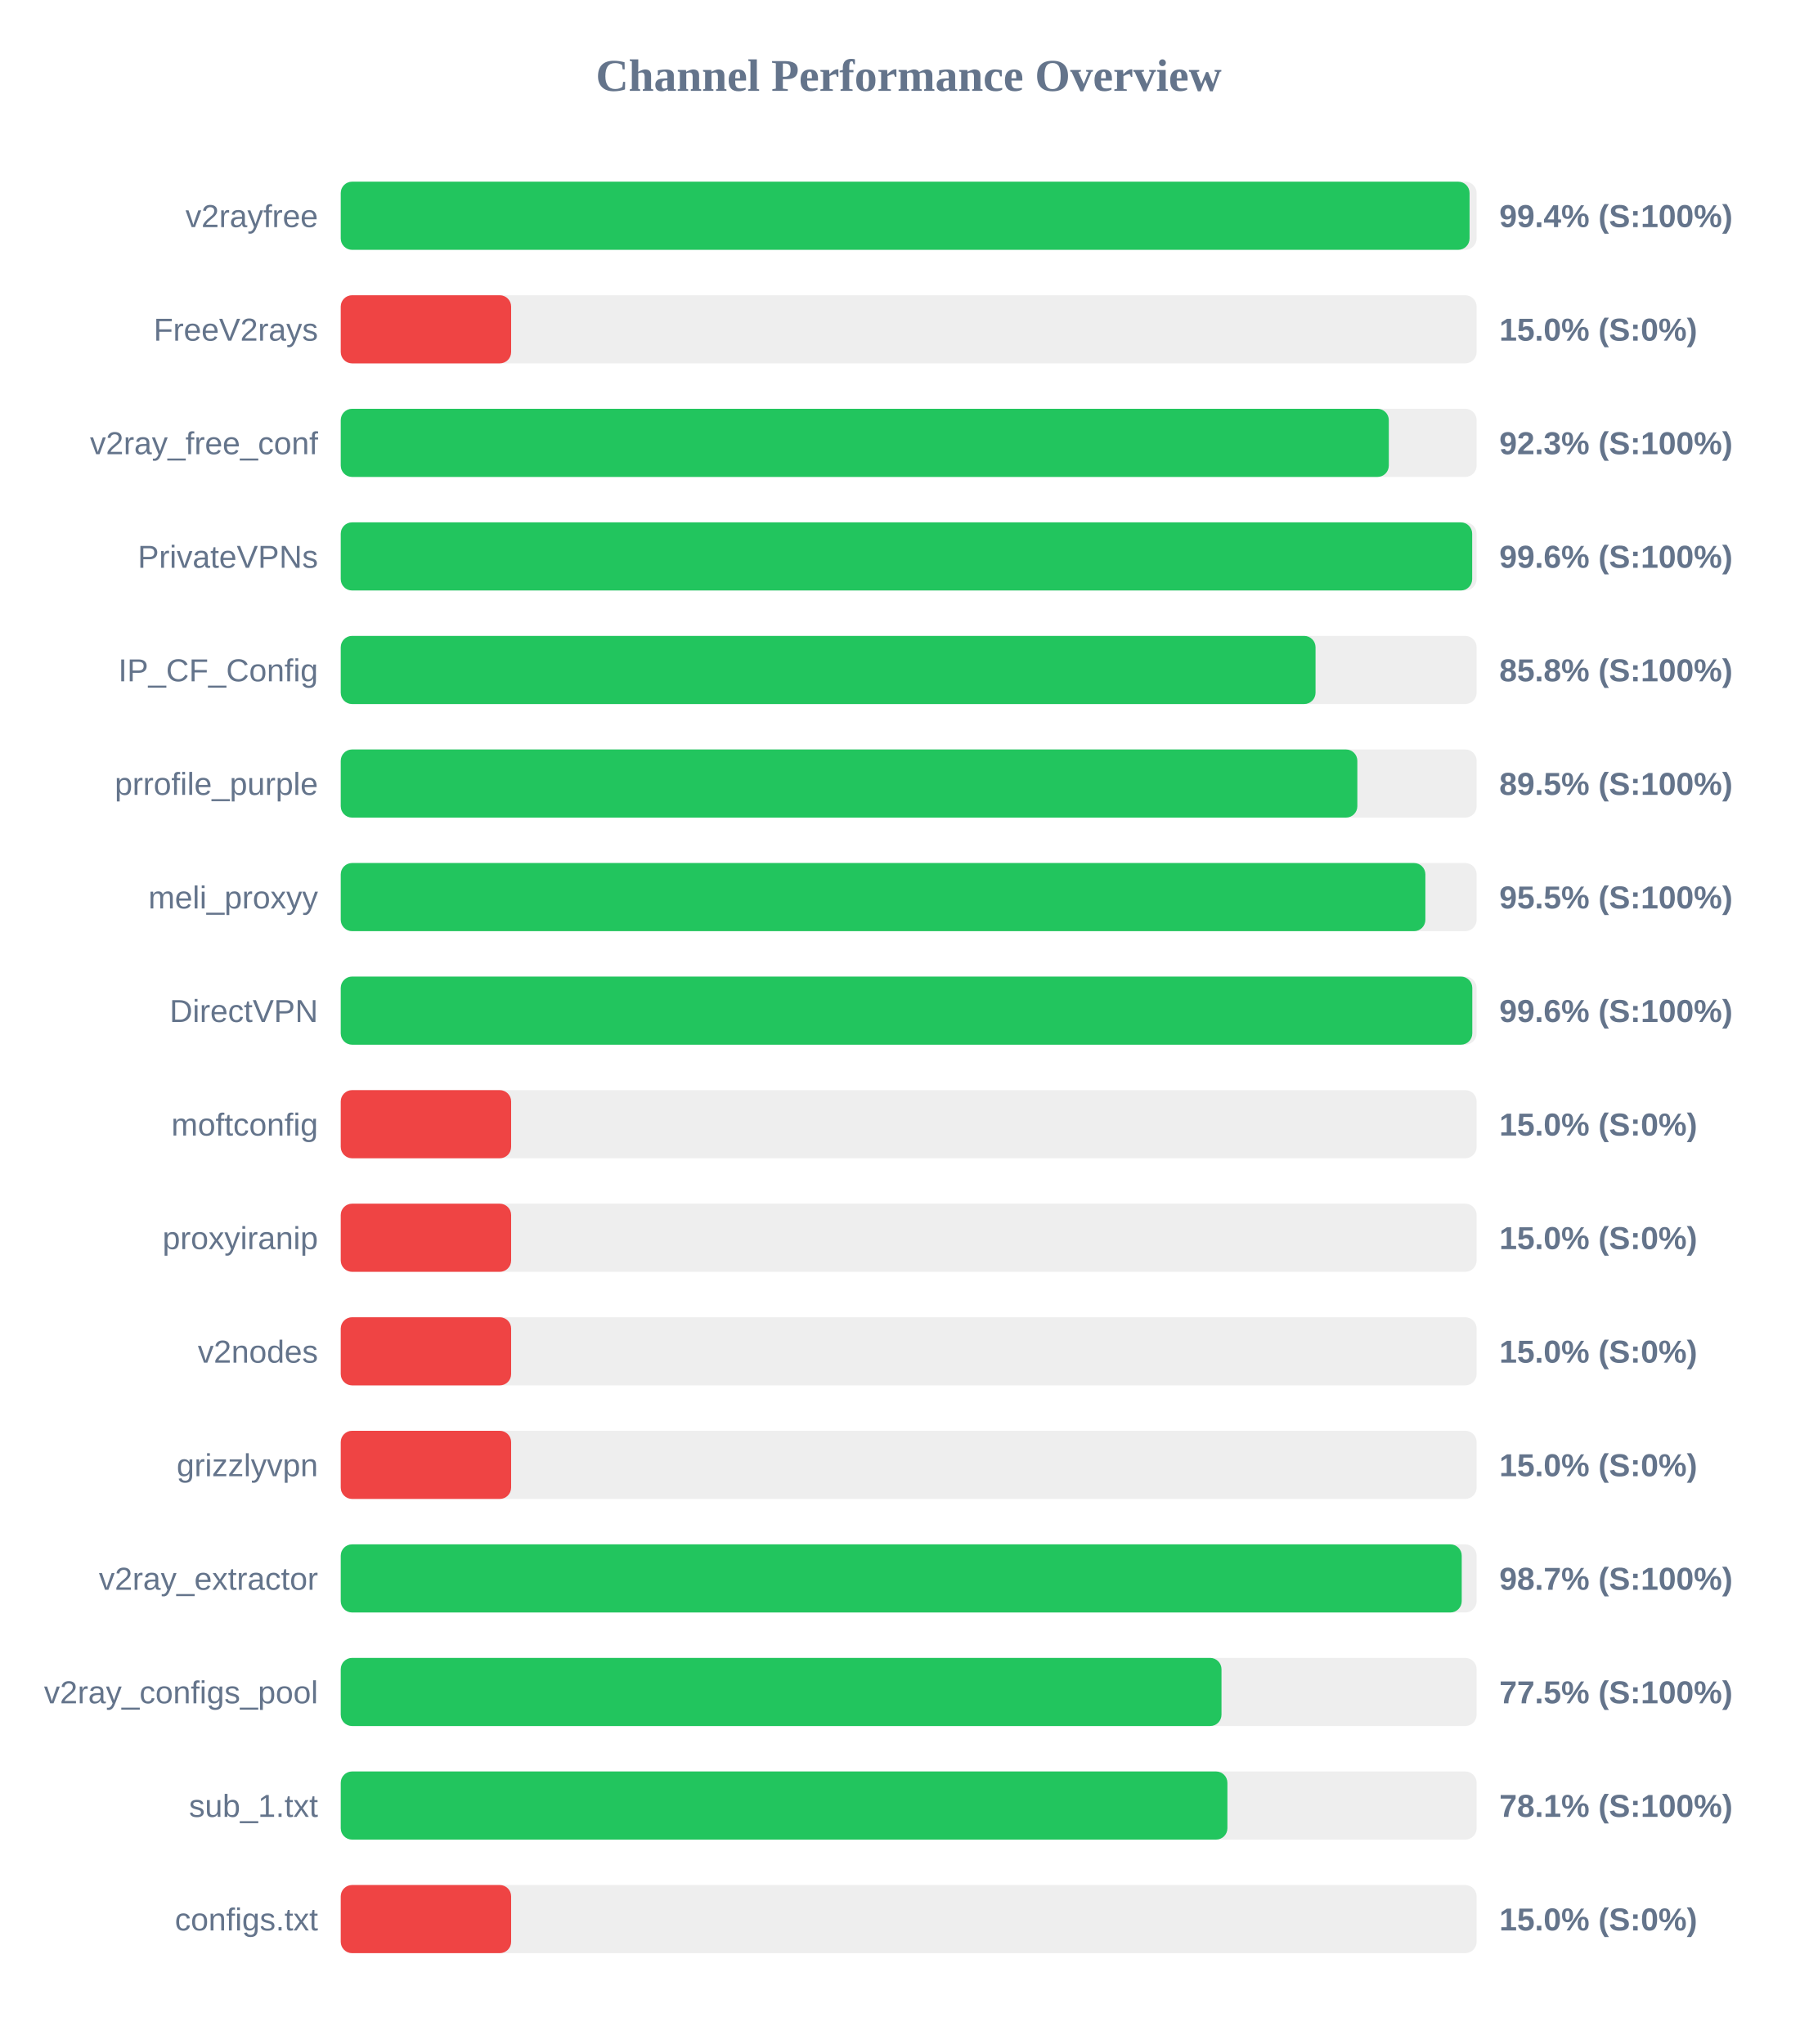
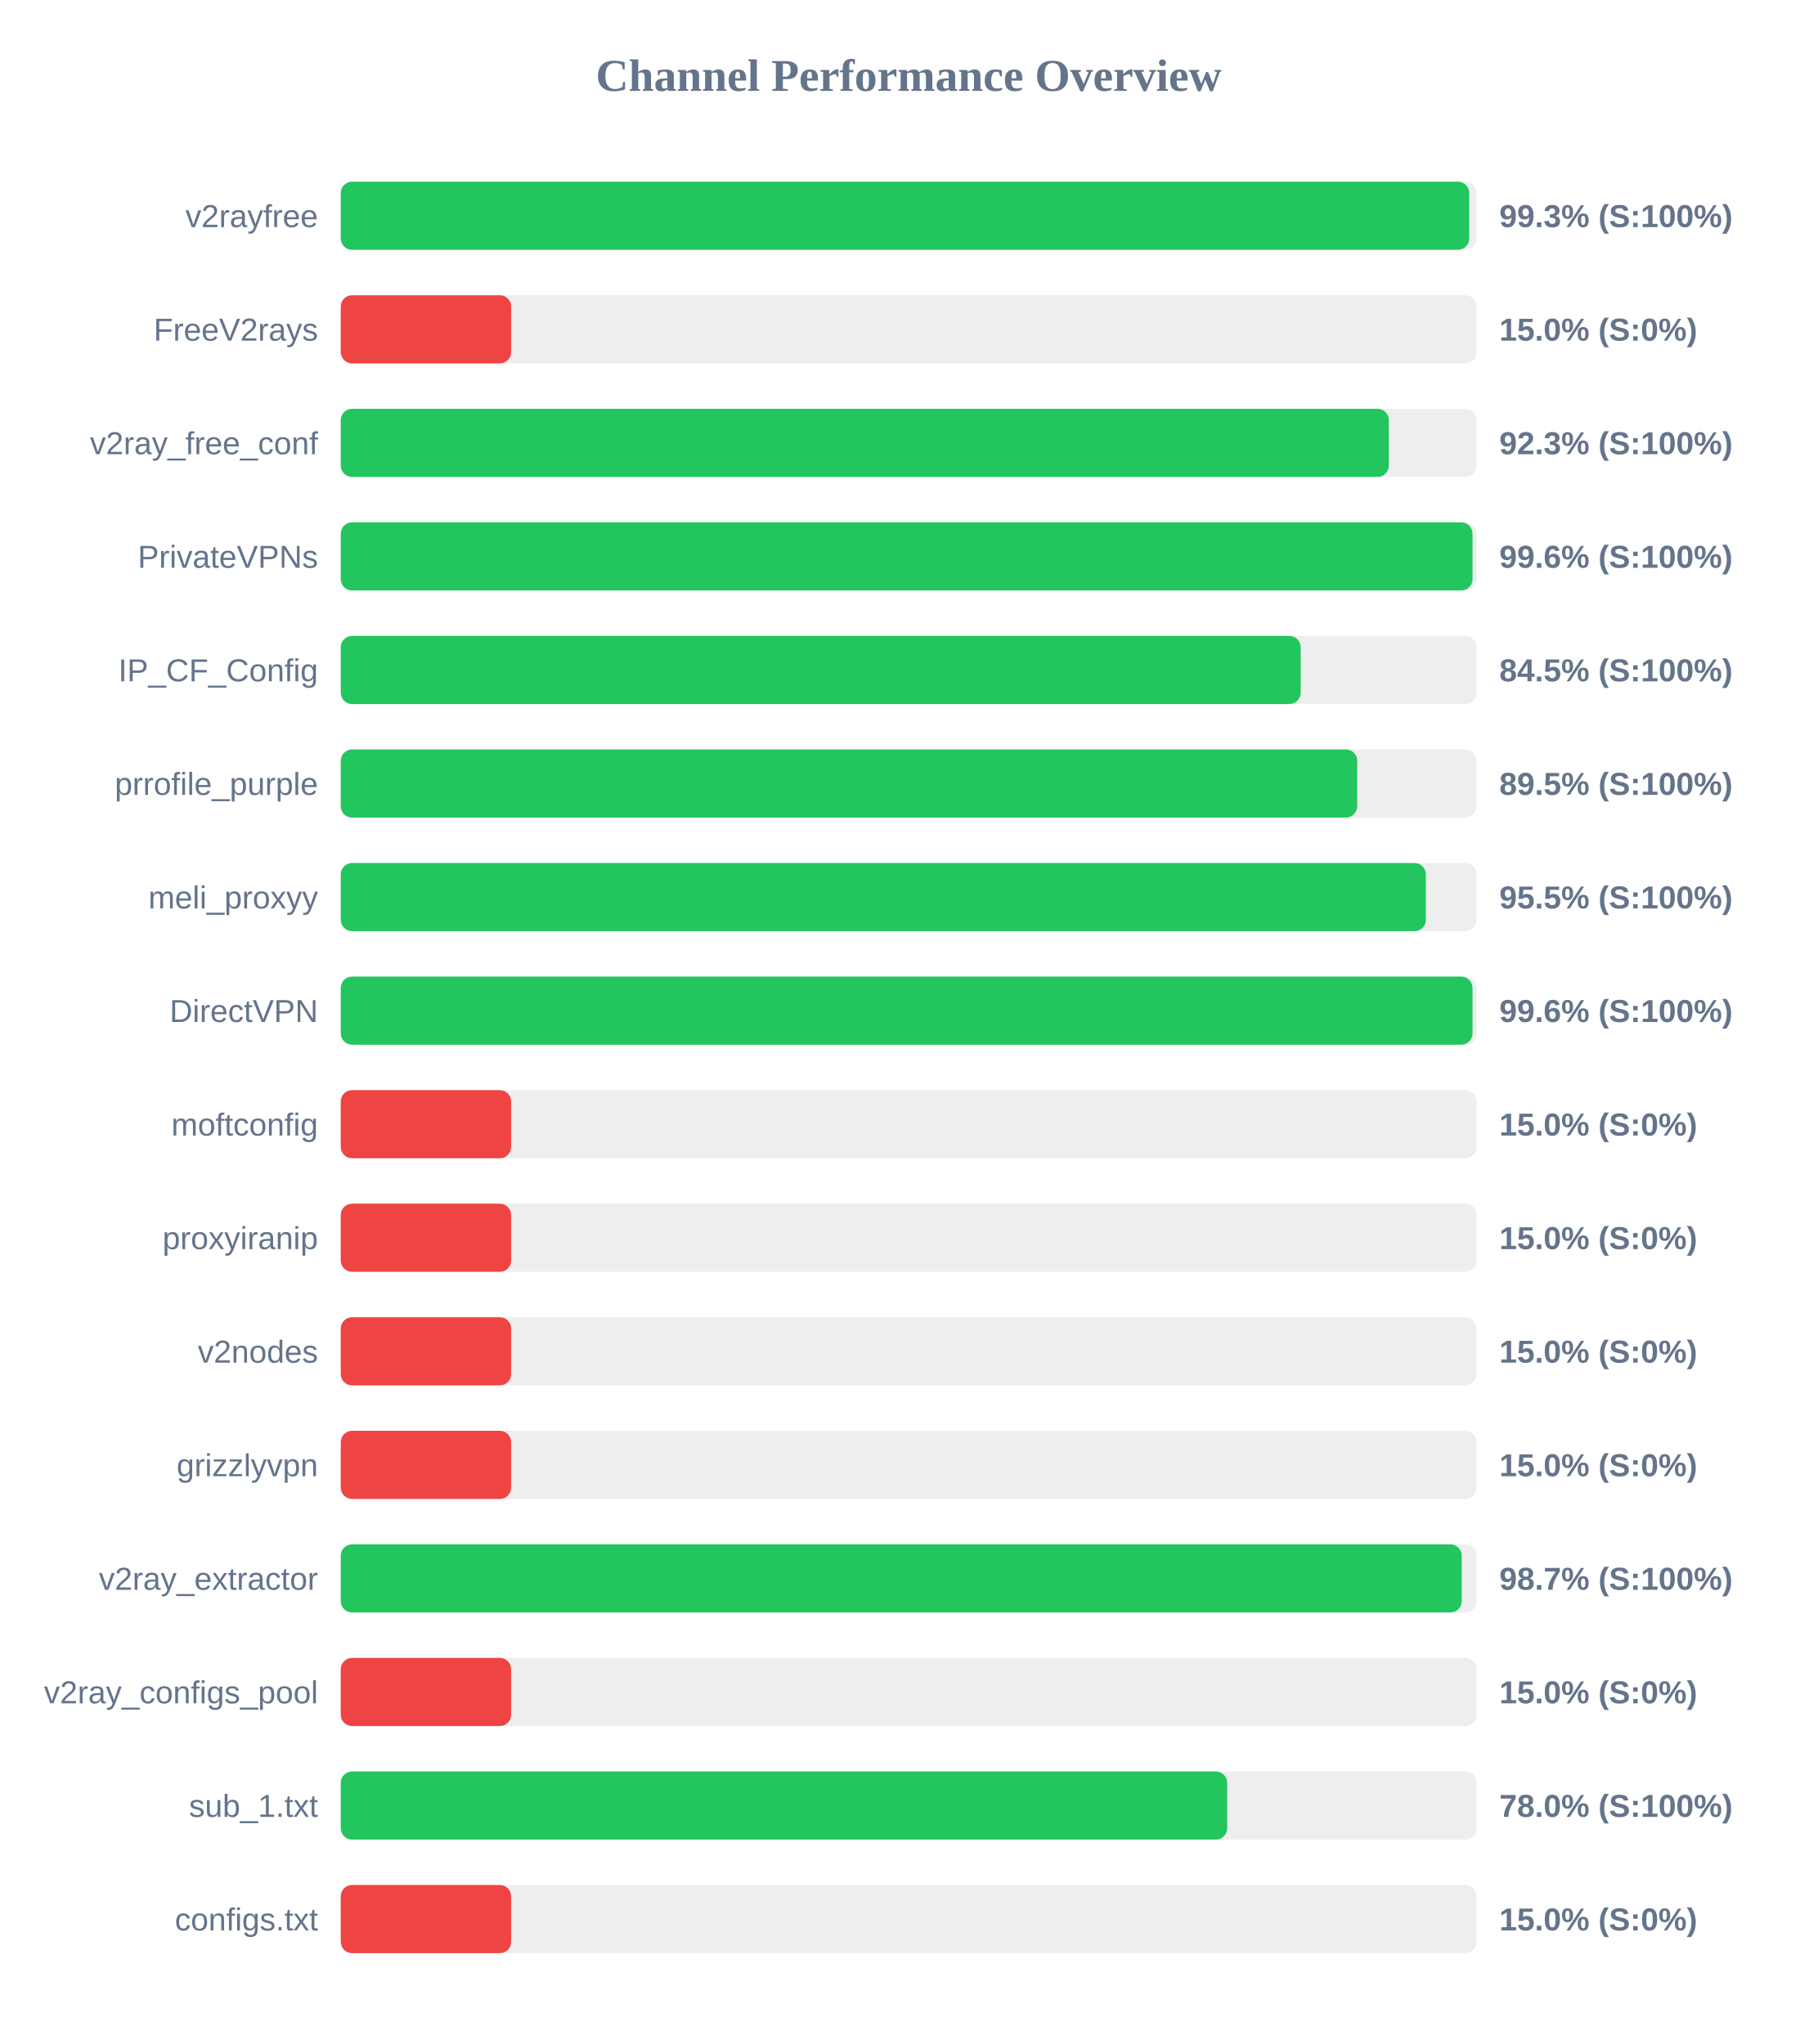
<svg xmlns="http://www.w3.org/2000/svg" width="800" height="900" version="1.1">
  <style>
        .row { font: 14px Arial; fill: #64748b; }
        .score { font: bold 14px Arial; fill: #64748b; }
    </style>
  <text x="400" y="40" text-anchor="middle" font-size="20px" font-weight="bold" fill="#64748b">Channel Performance Overview</text>
  <rect x="150" y="80" width="500" height="30" fill="#eee" rx="5" />
-   <rect x="150" y="80" width="496.9" height="30" fill="#22c55e" rx="5" />
+   <rect x="150" y="80" width="496.75" height="30" fill="#22c55e" rx="5" />
  <text x="140" y="100" text-anchor="end" class="row">v2rayfree</text>
-   <text x="660" y="100" text-anchor="start" class="score">99.4% (S:100%)</text>
+   <text x="660" y="100" text-anchor="start" class="score">99.3% (S:100%)</text>
  <rect x="150" y="130" width="500" height="30" fill="#eee" rx="5" />
  <rect x="150" y="130" width="75.0" height="30" fill="#ef4444" rx="5" />
  <text x="140" y="150" text-anchor="end" class="row">FreeV2rays</text>
  <text x="660" y="150" text-anchor="start" class="score">15.0% (S:0%)</text>
  <rect x="150" y="180" width="500" height="30" fill="#eee" rx="5" />
  <rect x="150" y="180" width="461.35" height="30" fill="#22c55e" rx="5" />
  <text x="140" y="200" text-anchor="end" class="row">v2ray_free_conf</text>
  <text x="660" y="200" text-anchor="start" class="score">92.3% (S:100%)</text>
  <rect x="150" y="230" width="500" height="30" fill="#eee" rx="5" />
-   <rect x="150" y="230" width="498.05" height="30" fill="#22c55e" rx="5" />
+   <rect x="150" y="230" width="498.2" height="30" fill="#22c55e" rx="5" />
  <text x="140" y="250" text-anchor="end" class="row">PrivateVPNs</text>
  <text x="660" y="250" text-anchor="start" class="score">99.6% (S:100%)</text>
  <rect x="150" y="280" width="500" height="30" fill="#eee" rx="5" />
-   <rect x="150" y="280" width="429.1" height="30" fill="#22c55e" rx="5" />
+   <rect x="150" y="280" width="422.55" height="30" fill="#22c55e" rx="5" />
  <text x="140" y="300" text-anchor="end" class="row">IP_CF_Config</text>
-   <text x="660" y="300" text-anchor="start" class="score">85.8% (S:100%)</text>
+   <text x="660" y="300" text-anchor="start" class="score">84.5% (S:100%)</text>
  <rect x="150" y="330" width="500" height="30" fill="#eee" rx="5" />
-   <rect x="150" y="330" width="447.5" height="30" fill="#22c55e" rx="5" />
+   <rect x="150" y="330" width="447.45" height="30" fill="#22c55e" rx="5" />
  <text x="140" y="350" text-anchor="end" class="row">prrofile_purple</text>
  <text x="660" y="350" text-anchor="start" class="score">89.5% (S:100%)</text>
  <rect x="150" y="380" width="500" height="30" fill="#eee" rx="5" />
-   <rect x="150" y="380" width="477.45" height="30" fill="#22c55e" rx="5" />
+   <rect x="150" y="380" width="477.65" height="30" fill="#22c55e" rx="5" />
  <text x="140" y="400" text-anchor="end" class="row">meli_proxyy</text>
  <text x="660" y="400" text-anchor="start" class="score">95.5% (S:100%)</text>
  <rect x="150" y="430" width="500" height="30" fill="#eee" rx="5" />
-   <rect x="150" y="430" width="498.1" height="30" fill="#22c55e" rx="5" />
+   <rect x="150" y="430" width="498.2" height="30" fill="#22c55e" rx="5" />
  <text x="140" y="450" text-anchor="end" class="row">DirectVPN</text>
  <text x="660" y="450" text-anchor="start" class="score">99.6% (S:100%)</text>
  <rect x="150" y="480" width="500" height="30" fill="#eee" rx="5" />
  <rect x="150" y="480" width="75.0" height="30" fill="#ef4444" rx="5" />
  <text x="140" y="500" text-anchor="end" class="row">moftconfig</text>
  <text x="660" y="500" text-anchor="start" class="score">15.0% (S:0%)</text>
  <rect x="150" y="530" width="500" height="30" fill="#eee" rx="5" />
  <rect x="150" y="530" width="75.0" height="30" fill="#ef4444" rx="5" />
  <text x="140" y="550" text-anchor="end" class="row">proxyiranip</text>
  <text x="660" y="550" text-anchor="start" class="score">15.0% (S:0%)</text>
  <rect x="150" y="580" width="500" height="30" fill="#eee" rx="5" />
  <rect x="150" y="580" width="75.0" height="30" fill="#ef4444" rx="5" />
  <text x="140" y="600" text-anchor="end" class="row">v2nodes</text>
  <text x="660" y="600" text-anchor="start" class="score">15.0% (S:0%)</text>
  <rect x="150" y="630" width="500" height="30" fill="#eee" rx="5" />
  <rect x="150" y="630" width="75.0" height="30" fill="#ef4444" rx="5" />
  <text x="140" y="650" text-anchor="end" class="row">grizzlyvpn</text>
  <text x="660" y="650" text-anchor="start" class="score">15.0% (S:0%)</text>
  <rect x="150" y="680" width="500" height="30" fill="#eee" rx="5" />
  <rect x="150" y="680" width="493.45" height="30" fill="#22c55e" rx="5" />
  <text x="140" y="700" text-anchor="end" class="row">v2ray_extractor</text>
  <text x="660" y="700" text-anchor="start" class="score">98.7% (S:100%)</text>
  <rect x="150" y="730" width="500" height="30" fill="#eee" rx="5" />
-   <rect x="150" y="730" width="387.7" height="30" fill="#22c55e" rx="5" />
+   <rect x="150" y="730" width="75.0" height="30" fill="#ef4444" rx="5" />
  <text x="140" y="750" text-anchor="end" class="row">v2ray_configs_pool</text>
-   <text x="660" y="750" text-anchor="start" class="score">77.5% (S:100%)</text>
+   <text x="660" y="750" text-anchor="start" class="score">15.0% (S:0%)</text>
  <rect x="150" y="780" width="500" height="30" fill="#eee" rx="5" />
-   <rect x="150" y="780" width="390.3" height="30" fill="#22c55e" rx="5" />
+   <rect x="150" y="780" width="390.2" height="30" fill="#22c55e" rx="5" />
  <text x="140" y="800" text-anchor="end" class="row">sub_1.txt</text>
-   <text x="660" y="800" text-anchor="start" class="score">78.1% (S:100%)</text>
+   <text x="660" y="800" text-anchor="start" class="score">78.0% (S:100%)</text>
  <rect x="150" y="830" width="500" height="30" fill="#eee" rx="5" />
  <rect x="150" y="830" width="75.0" height="30" fill="#ef4444" rx="5" />
  <text x="140" y="850" text-anchor="end" class="row">configs.txt</text>
  <text x="660" y="850" text-anchor="start" class="score">15.0% (S:0%)</text>
</svg>
